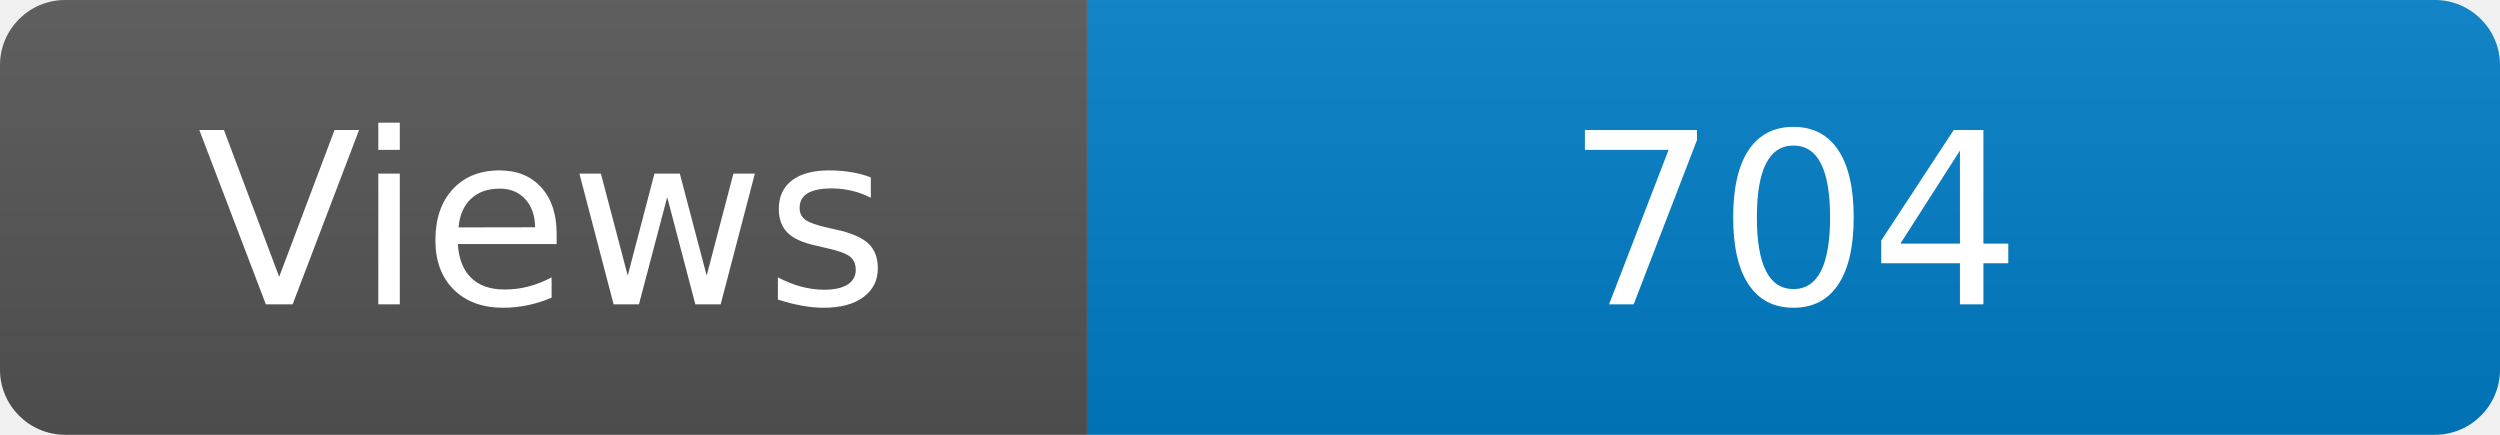
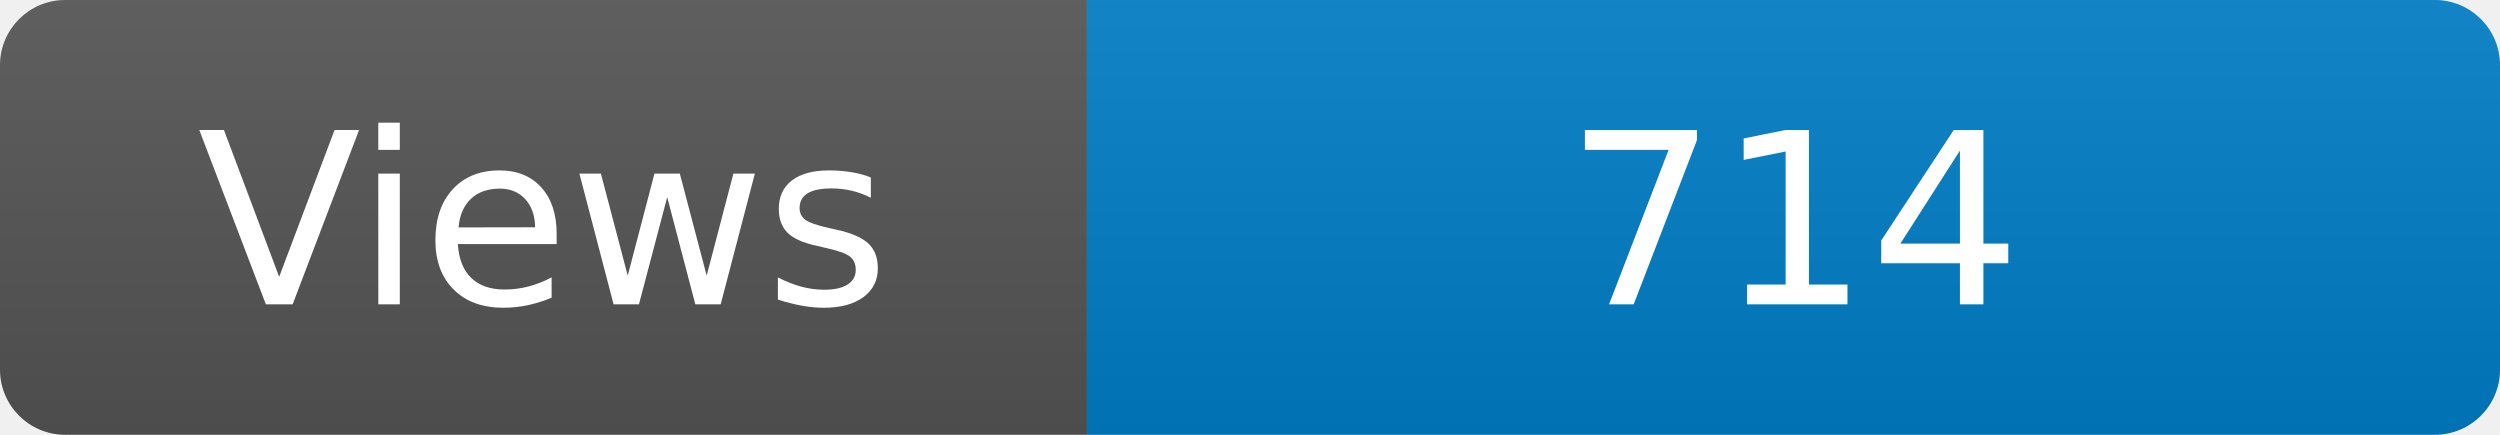
<svg xmlns="http://www.w3.org/2000/svg" width="115" height="20" role="img" aria-label="Maintained?: yes">
  <linearGradient id="s" x2="0" y2="100%">
    <stop offset="0" stop-color="#bbb" stop-opacity=".1" />
    <stop offset="1" stop-opacity=".1" />
  </linearGradient>
  <clipPath id="r">
    <rect width="115" height="20" rx="3" fill="#fff" />
  </clipPath>
  <g clip-path="url(#r)">
    <rect width="50" height="20" fill="#555" />
    <rect x="50" width="160" height="20" fill="#007ec6" />
    <rect width="115" height="20" fill="url(#s)" />
  </g>
  <g fill="#fff" text-anchor="middle" font-family="Verdana,Geneva,DejaVu Sans,sans-serif" font-size="110">
    <text x="250" y="140" transform="scale(.1)" fill="#fff">Views</text>
-     <text x="825" y="140" transform="scale(.1)" fill="#fff">704</text>
+     <text x="825" y="140" transform="scale(.1)" fill="#fff">714</text>
  </g>
</svg>
